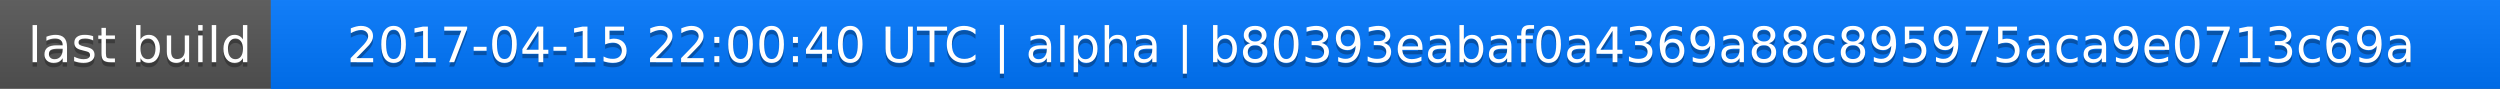
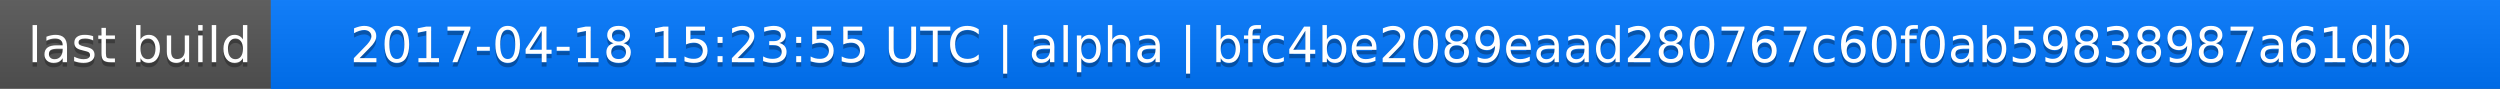
<svg xmlns="http://www.w3.org/2000/svg" width="563" height="20">
  <linearGradient id="a" x2="0" y2="100%">
    <stop offset="0" stop-color="#bbb" stop-opacity=".1" />
    <stop offset="1" stop-opacity=".1" />
  </linearGradient>
  <rect rx="0" width="563" height="20" fill="#555" />
  <rect rx="0" x="61" width="502" height="20" fill="#07f" />
  <path fill="#07f" d="M61 0h4v20h-4z" />
  <rect rx="0" width="563" height="20" fill="url(#a)" />
  <g fill="#fff" text-anchor="middle" font-family="DejaVu Sans,Verdana,Geneva,sans-serif" font-size="11">
    <text x="31.5" y="15" fill="#010101" fill-opacity=".3">last build</text>
    <text x="31.5" y="14">last build</text>
-     <text x="311" y="15" fill="#010101" fill-opacity=".3">2017-04-15 22:00:40 UTC | alpha | b80393eabaf0a4369a88c895975aca9e0713c69a</text>
-     <text x="311" y="14">2017-04-15 22:00:40 UTC | alpha | b80393eabaf0a4369a88c895975aca9e0713c69a</text>
+     <text x="311" y="15" fill="#010101" fill-opacity=".3">2017-04-18 15:23:55 UTC | alpha | bfc4be2089eaad280767c60f0ab59838987a61db</text>
+     <text x="311" y="14">2017-04-18 15:23:55 UTC | alpha | bfc4be2089eaad280767c60f0ab59838987a61db</text>
  </g>
</svg>
